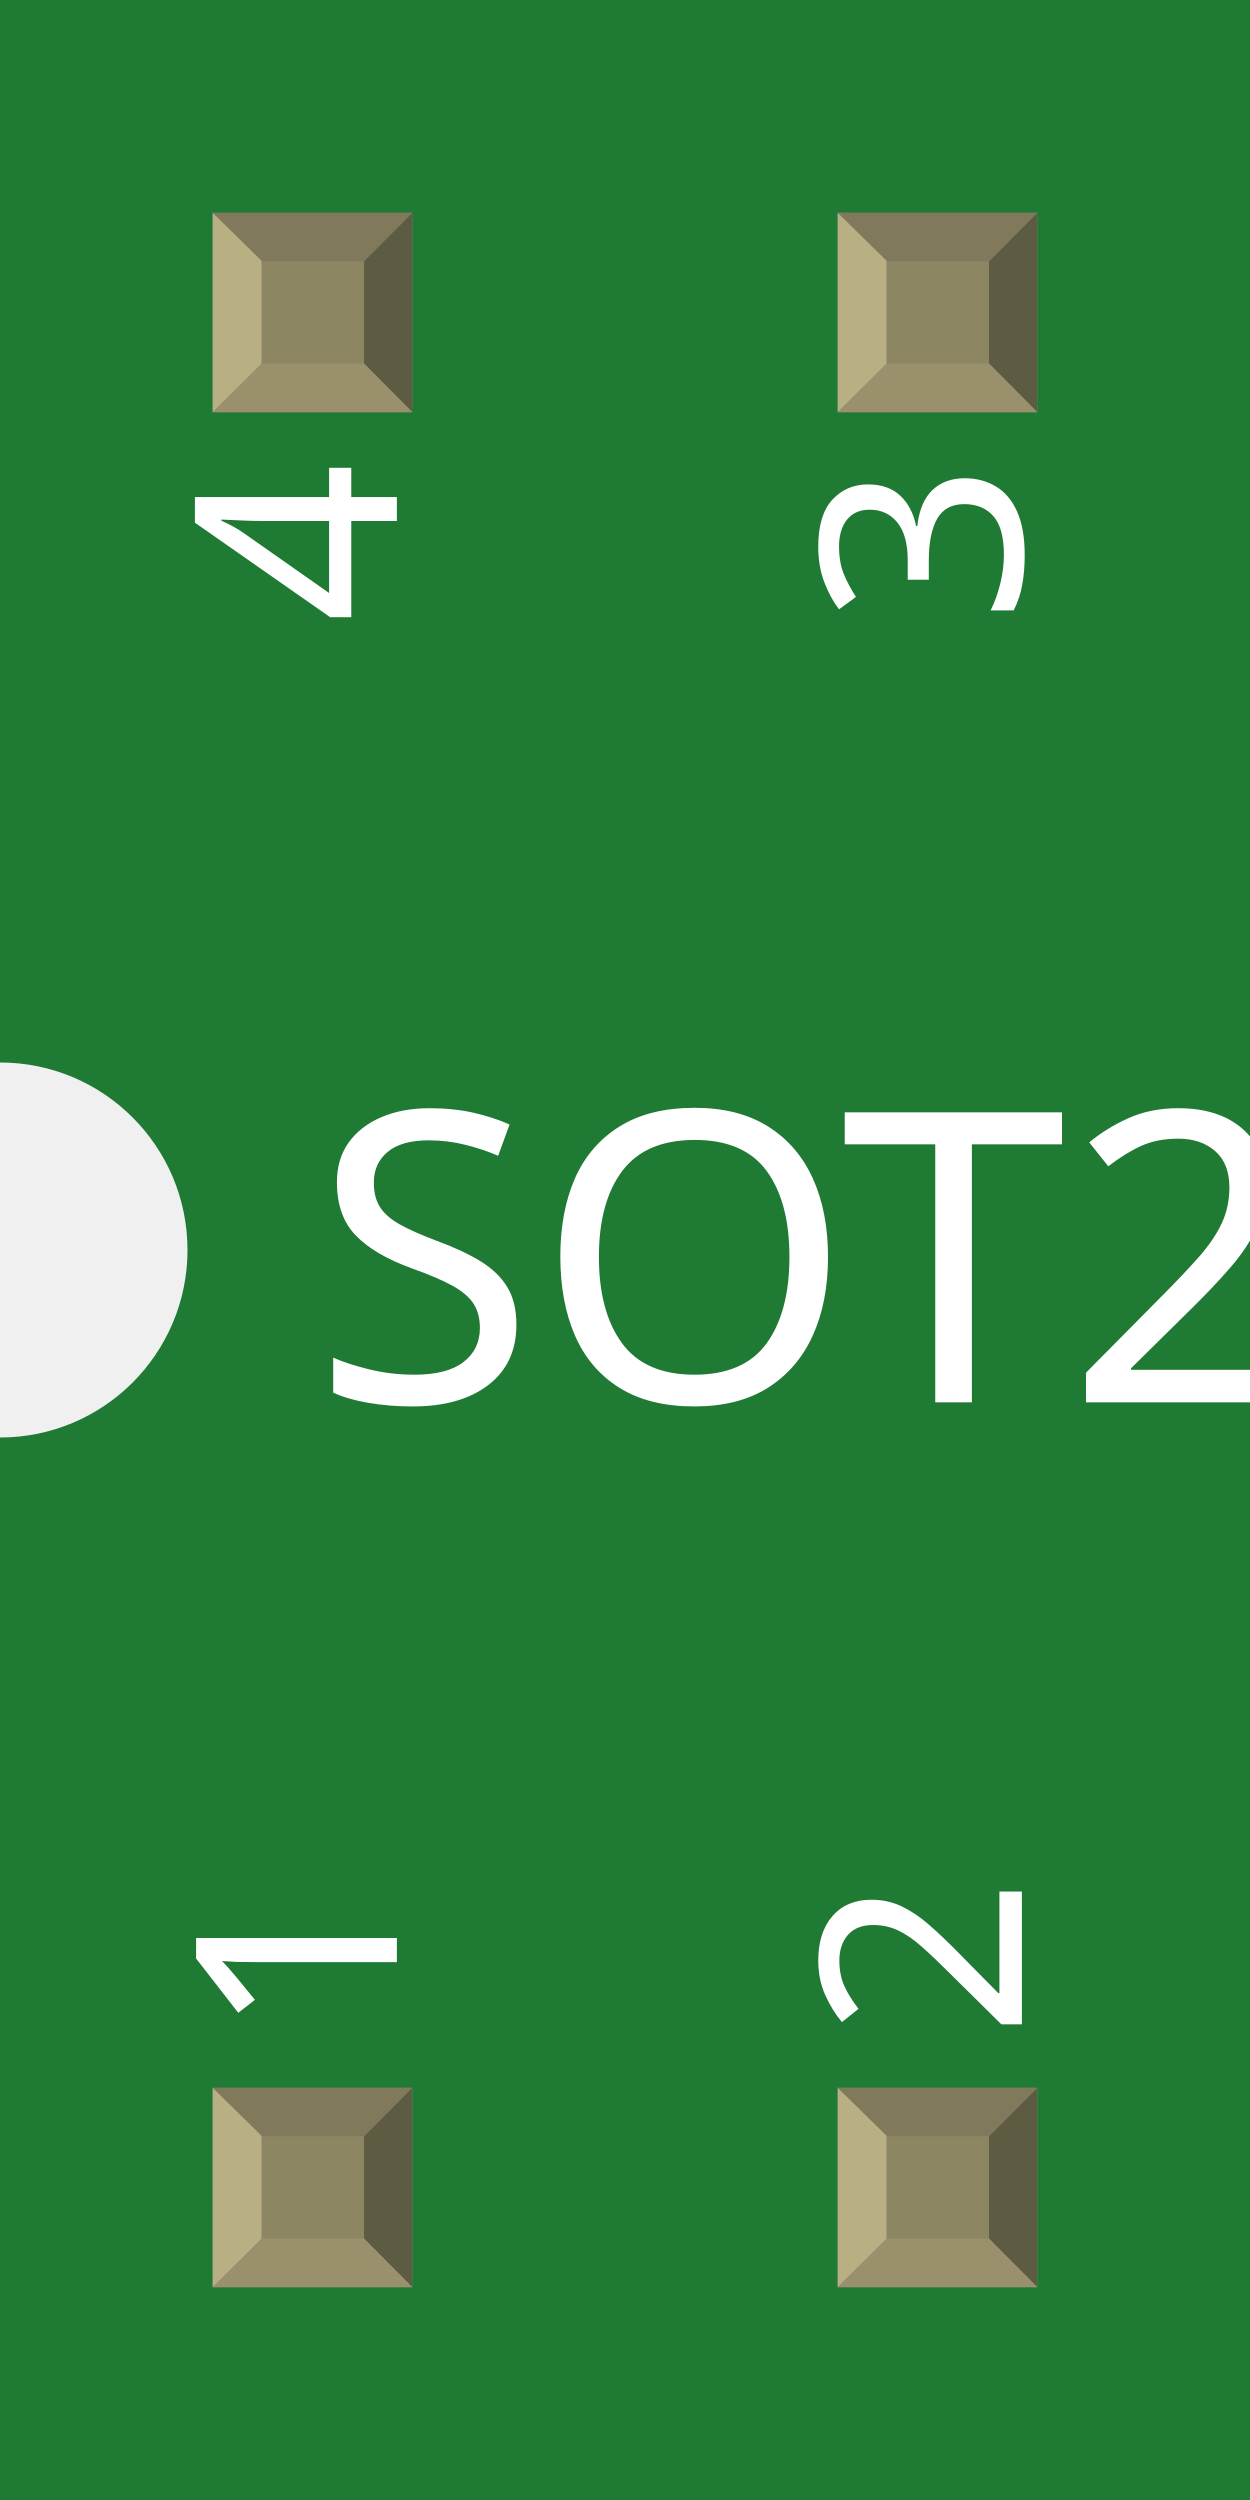
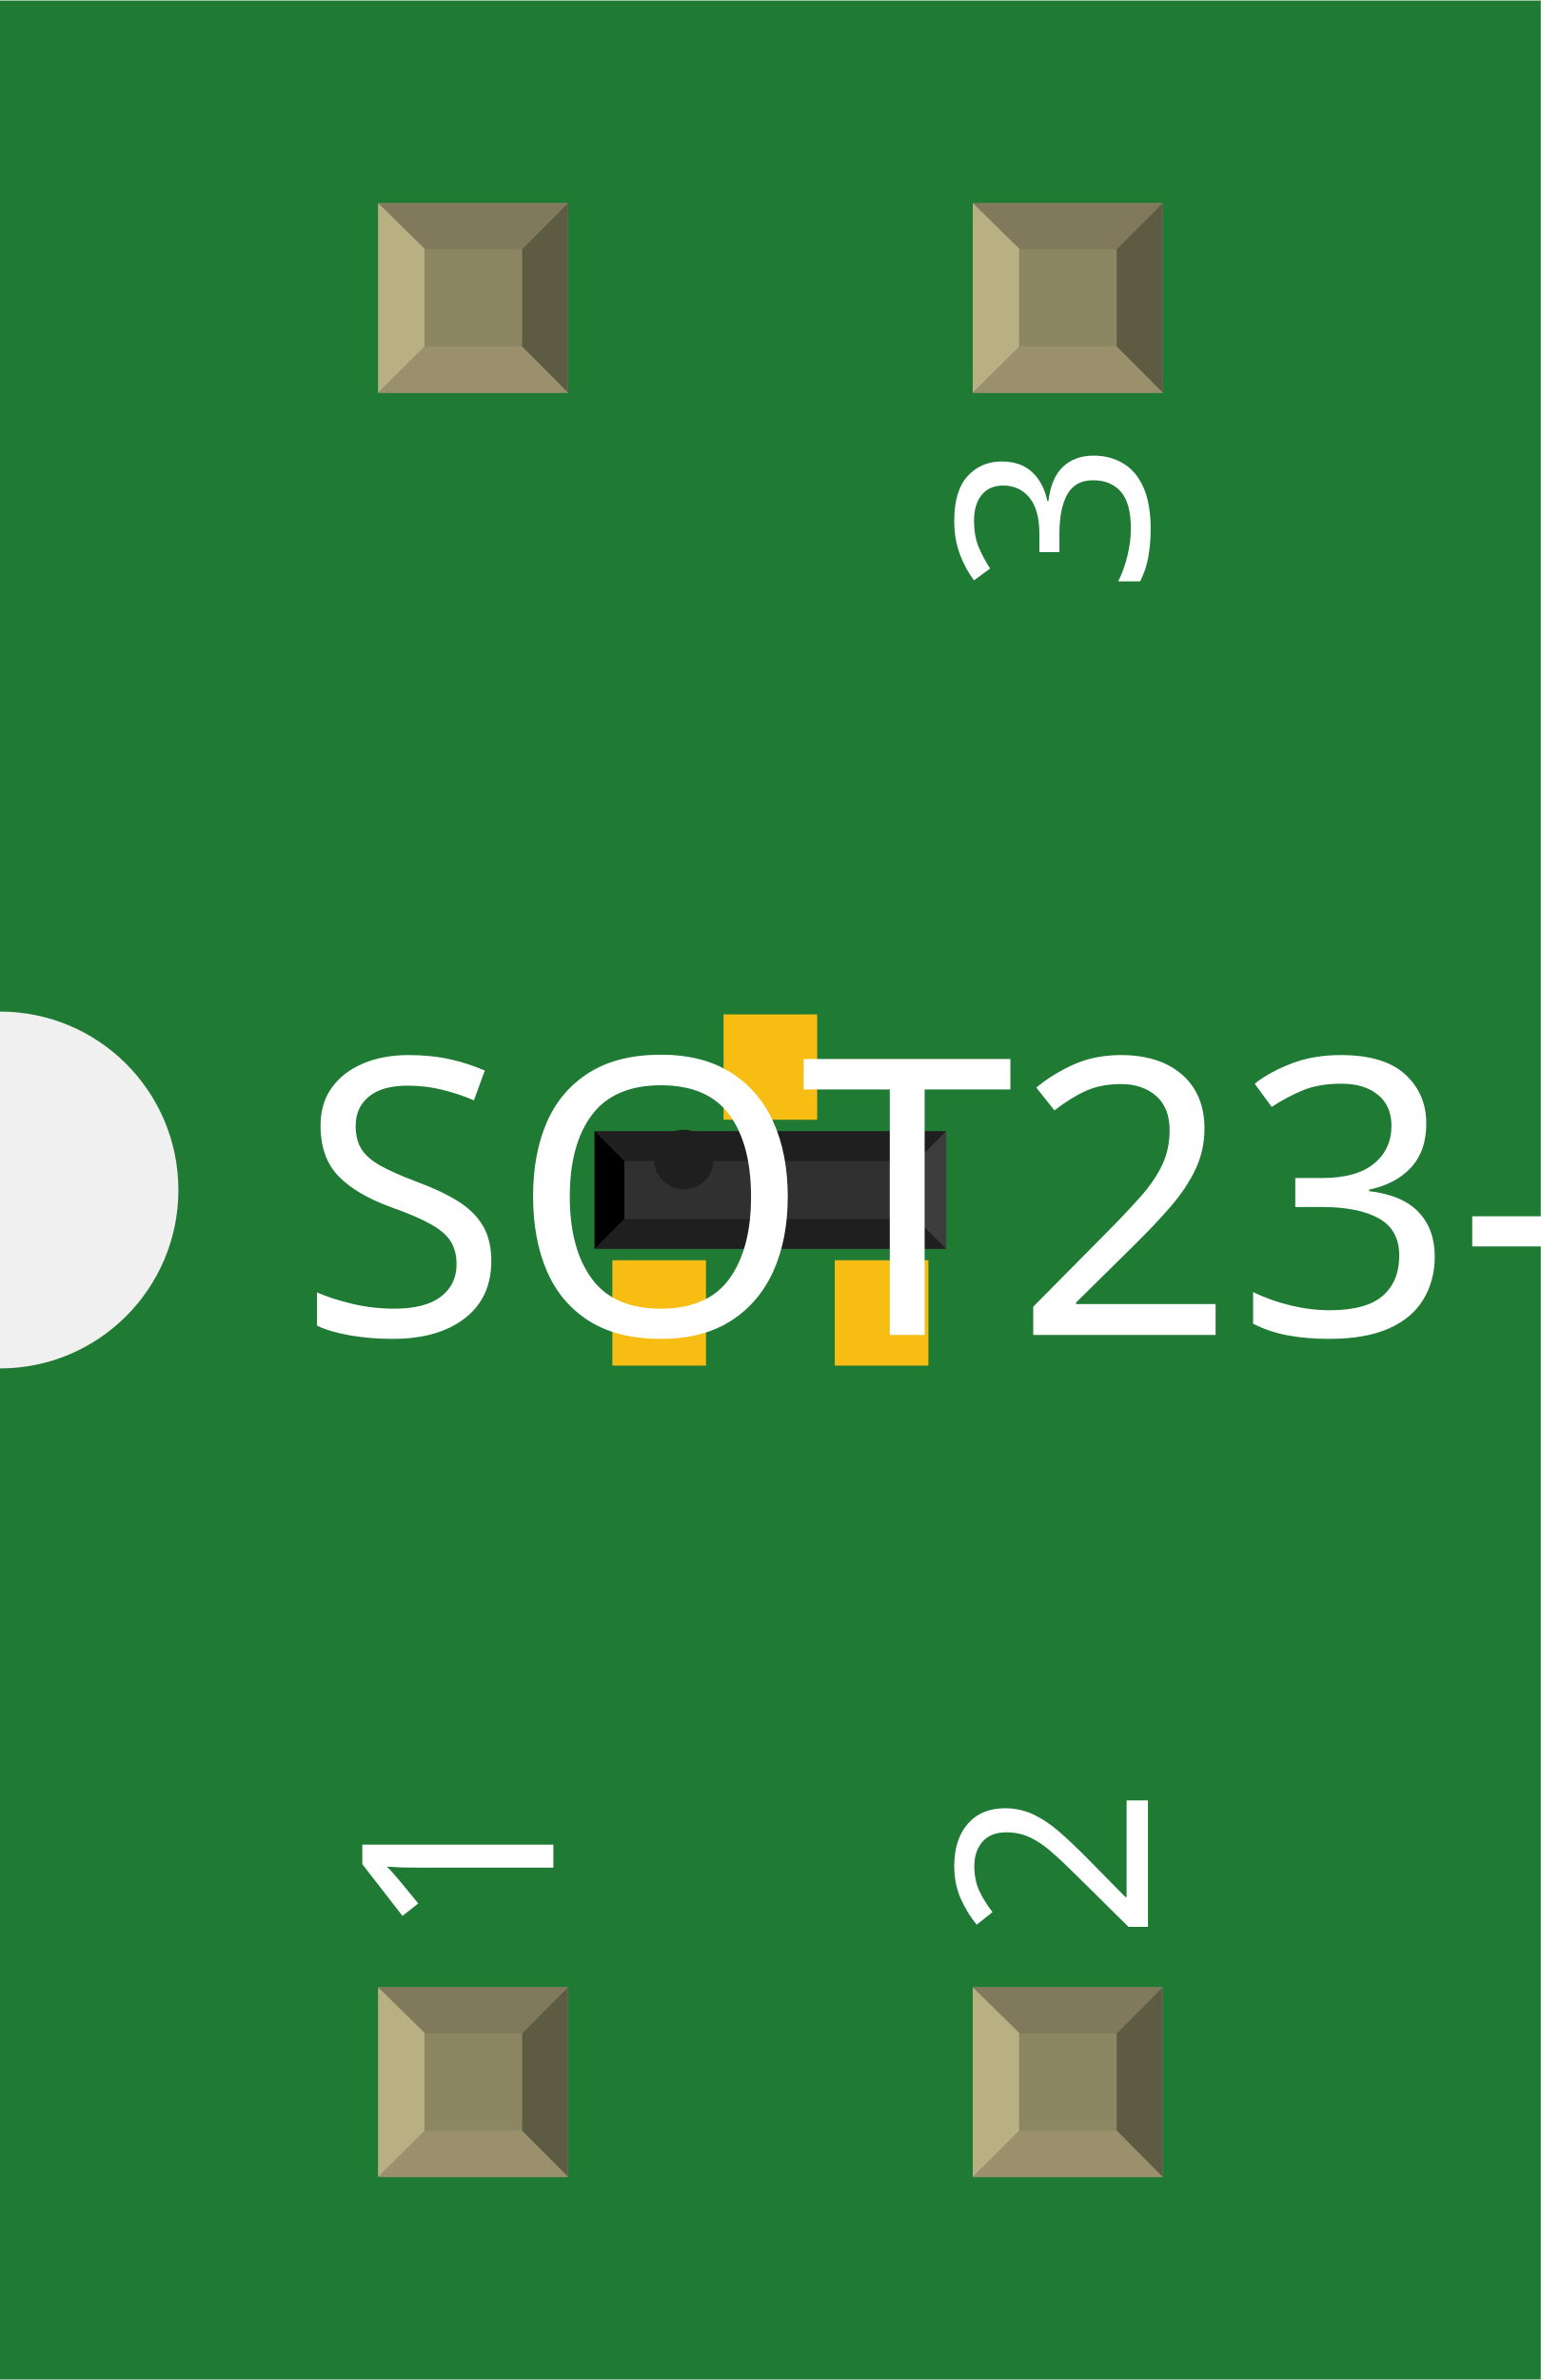
- <svg xmlns="http://www.w3.org/2000/svg" width="0.2in" x="0in" version="1.2" y="0in" height="0.4in" viewBox="0 0 200 400" baseProfile="tiny">
+ <svg xmlns="http://www.w3.org/2000/svg" width="0.259in" x="0in" version="1.2" y="0in" height="0.4in" viewBox="0 0 259.118 400" baseProfile="tiny">
  <g id="breadboard">
    <g id="icon">
-       <path fill="#1F7A34" stroke="none" stroke-width="0" d="M0,0L0,170A30,30 0 0 1 0,230L0,400L200,400L200,0L0,0z" />
-       <g transform="translate(40.8819,140.945)">
-         <g transform="matrix(0, 0, 0, 0, 59.1181, 59.0551)">
+       <path fill="#1F7A34" stroke="none" stroke-width="0" d="M0,0L0,170A30,30 0 0 1 0,230L0,400L259.118,400L259.118,0L0,0z" />
+       <g transform="translate(70.4409,140.945)">
+         <g transform="matrix(0.5, 0, 0, 0.5, 29.5591, 29.5276)">
          <rect width="31.496" x="5.968" y="82.677" fill="#F7BD13" connectorname="1" height="35.433" stroke="none" stroke-linecap="round" stroke-width="0" />
          <rect width="31.496" x="80.772" y="82.677" fill="#F7BD13" connectorname="2" height="35.433" stroke="none" stroke-linecap="round" stroke-width="0" />
          <rect width="31.496" x="43.37" y="0" fill="#F7BD13" connectorname="3" height="35.433" stroke="none" stroke-linecap="round" stroke-width="0" />
-           <rect width="118.236" x="0" y="0" fill="#303030" height="39.496" stroke="none" stroke-width="0" />
-           <polygon fill="#1f1f1f" points="0,0 118.236,0 108.236,10 10,10" />
-           <polygon fill="#1f1f1f" points="0,39.496 118.236,39.496 108.236,29.496 10,29.496" />
-           <polygon fill="#000000" points="0,0 0,39.496 10,29.496 10,10" />
-           <polygon fill="#3d3d3d" points="118.236,0 118.236,39.496 108.236,29.496 108.236,10" />
-           <circle fill="#1f1f1f" cx="30" cy="9.496" stroke="none" r="10" stroke-width="0" />
+           <rect width="118.236" x="0" y="39.307" fill="#303030" height="39.496" stroke="none" stroke-width="0" />
+           <polygon fill="#1f1f1f" points="0,39.307 118.236,39.307 108.236,49.307 10,49.307" />
+           <polygon fill="#1f1f1f" points="0,78.803 118.236,78.803 108.236,68.803 10,68.803" />
+           <polygon fill="#000000" points="0,39.307 0,78.803 10,68.803 10,49.307" />
+           <polygon fill="#3d3d3d" points="118.236,39.307 118.236,78.803 108.236,68.803 108.236,49.307" />
+           <circle fill="#1f1f1f" cx="30" cy="48.803" stroke="none" r="10" stroke-width="0" />
        </g>
      </g>
      <text x="50" y="224.375" font-family="OCRA" fill="white" text-anchor="start" stroke="none" id="label" stroke-width="0" font-size="65">SOT23-3</text>
-       <g transform="translate(63.5,326.05)">
+       <g transform="translate(93.0591,326.05)">
        <g transform="rotate(-90)">
          <text x="0" y="0" font-family="OCRA" fill="white" text-anchor="start" stroke="none" stroke-width="0" font-size="45">1</text>
        </g>
      </g>
-       <g transform="translate(63.5,73.95)">
+       <g transform="translate(93.0591,73.95)">
        <g transform="rotate(-90)">
-           <text x="0" y="0" font-family="OCRA" fill="white" text-anchor="end" stroke="none" stroke-width="0" font-size="45">4</text>
+           <text x="0" y="0" font-family="OCRA" fill="white" text-anchor="end" stroke="none" stroke-width="0" font-size="45" />
        </g>
      </g>
-       <g transform="translate(163.5,326.05)">
+       <g transform="translate(193.059,326.05)">
        <g transform="rotate(-90)">
          <text x="0" y="0" font-family="OCRA" fill="white" text-anchor="start" stroke="none" stroke-width="0" font-size="45">2</text>
        </g>
      </g>
-       <g transform="translate(163.5,73.95)">
+       <g transform="translate(193.059,73.95)">
        <g transform="rotate(-90)">
          <text x="0" y="0" font-family="OCRA" fill="white" text-anchor="end" stroke="none" stroke-width="0" font-size="45">3</text>
        </g>
      </g>
    </g>
-     <g transform="translate(34.035,334.05)">
-       <rect width="31.93" x="0" y="0" fill="#8D8C8C" height="31.9" id="connector0pad" stroke-width="0" />
+     <g transform="translate(63.5941,334.05)">
+       <rect width="31.93" x="0" y="0" fill="#8D8C8C" height="31.9" id="connector0pin" stroke-width="0" />
      <rect width="16.444" x="7.792" y="7.735" fill="#8C8663" height="16.415" stroke-width="0" />
      <polygon fill="#B8AF82" points="0,31.9,7.792,24.137,7.792,6.972,0,0" stroke-width="0" />
      <polygon fill="#80795B" points="24.208,7.763,7.903,7.763,0,0,31.93,0" stroke-width="0" />
      <polygon fill="#5E5B43" points="24.208,24.137,24.208,7.763,31.93,0,31.93,31.9" stroke-width="0" />
      <polygon fill="#9A916C" points="0,31.9,7.875,24.137,24.208,24.137,31.93,31.9" stroke-width="0" />
    </g>
-     <g transform="translate(34.035,34.05)">
-       <rect width="31.93" x="0" y="0" fill="#8D8C8C" height="31.9" id="connector3pad" stroke-width="0" />
+     <g transform="translate(63.5941,34.05)">
+       <rect width="31.93" x="0" y="0" fill="#8D8C8C" height="31.9" id="" stroke-width="0" />
      <rect width="16.444" x="7.792" y="7.735" fill="#8C8663" height="16.415" stroke-width="0" />
      <polygon fill="#B8AF82" points="0,31.9,7.792,24.137,7.792,6.972,0,0" stroke-width="0" />
      <polygon fill="#80795B" points="24.208,7.763,7.903,7.763,0,0,31.93,0" stroke-width="0" />
      <polygon fill="#5E5B43" points="24.208,24.137,24.208,7.763,31.93,0,31.93,31.9" stroke-width="0" />
      <polygon fill="#9A916C" points="0,31.9,7.875,24.137,24.208,24.137,31.93,31.9" stroke-width="0" />
    </g>
-     <g transform="translate(134.035,334.05)">
-       <rect width="31.93" x="0" y="0" fill="#8D8C8C" height="31.9" id="connector1pad" stroke-width="0" />
+     <g transform="translate(163.594,334.05)">
+       <rect width="31.93" x="0" y="0" fill="#8D8C8C" height="31.9" id="connector1pin" stroke-width="0" />
      <rect width="16.444" x="7.792" y="7.735" fill="#8C8663" height="16.415" stroke-width="0" />
      <polygon fill="#B8AF82" points="0,31.9,7.792,24.137,7.792,6.972,0,0" stroke-width="0" />
      <polygon fill="#80795B" points="24.208,7.763,7.903,7.763,0,0,31.93,0" stroke-width="0" />
      <polygon fill="#5E5B43" points="24.208,24.137,24.208,7.763,31.93,0,31.93,31.9" stroke-width="0" />
      <polygon fill="#9A916C" points="0,31.9,7.875,24.137,24.208,24.137,31.93,31.9" stroke-width="0" />
    </g>
-     <g transform="translate(134.035,34.05)">
-       <rect width="31.93" x="0" y="0" fill="#8D8C8C" height="31.9" id="connector2pad" stroke-width="0" />
+     <g transform="translate(163.594,34.05)">
+       <rect width="31.93" x="0" y="0" fill="#8D8C8C" height="31.9" id="connector2pin" stroke-width="0" />
      <rect width="16.444" x="7.792" y="7.735" fill="#8C8663" height="16.415" stroke-width="0" />
      <polygon fill="#B8AF82" points="0,31.9,7.792,24.137,7.792,6.972,0,0" stroke-width="0" />
      <polygon fill="#80795B" points="24.208,7.763,7.903,7.763,0,0,31.93,0" stroke-width="0" />
      <polygon fill="#5E5B43" points="24.208,24.137,24.208,7.763,31.93,0,31.93,31.9" stroke-width="0" />
      <polygon fill="#9A916C" points="0,31.9,7.875,24.137,24.208,24.137,31.93,31.9" stroke-width="0" />
    </g>
  </g>
</svg>
